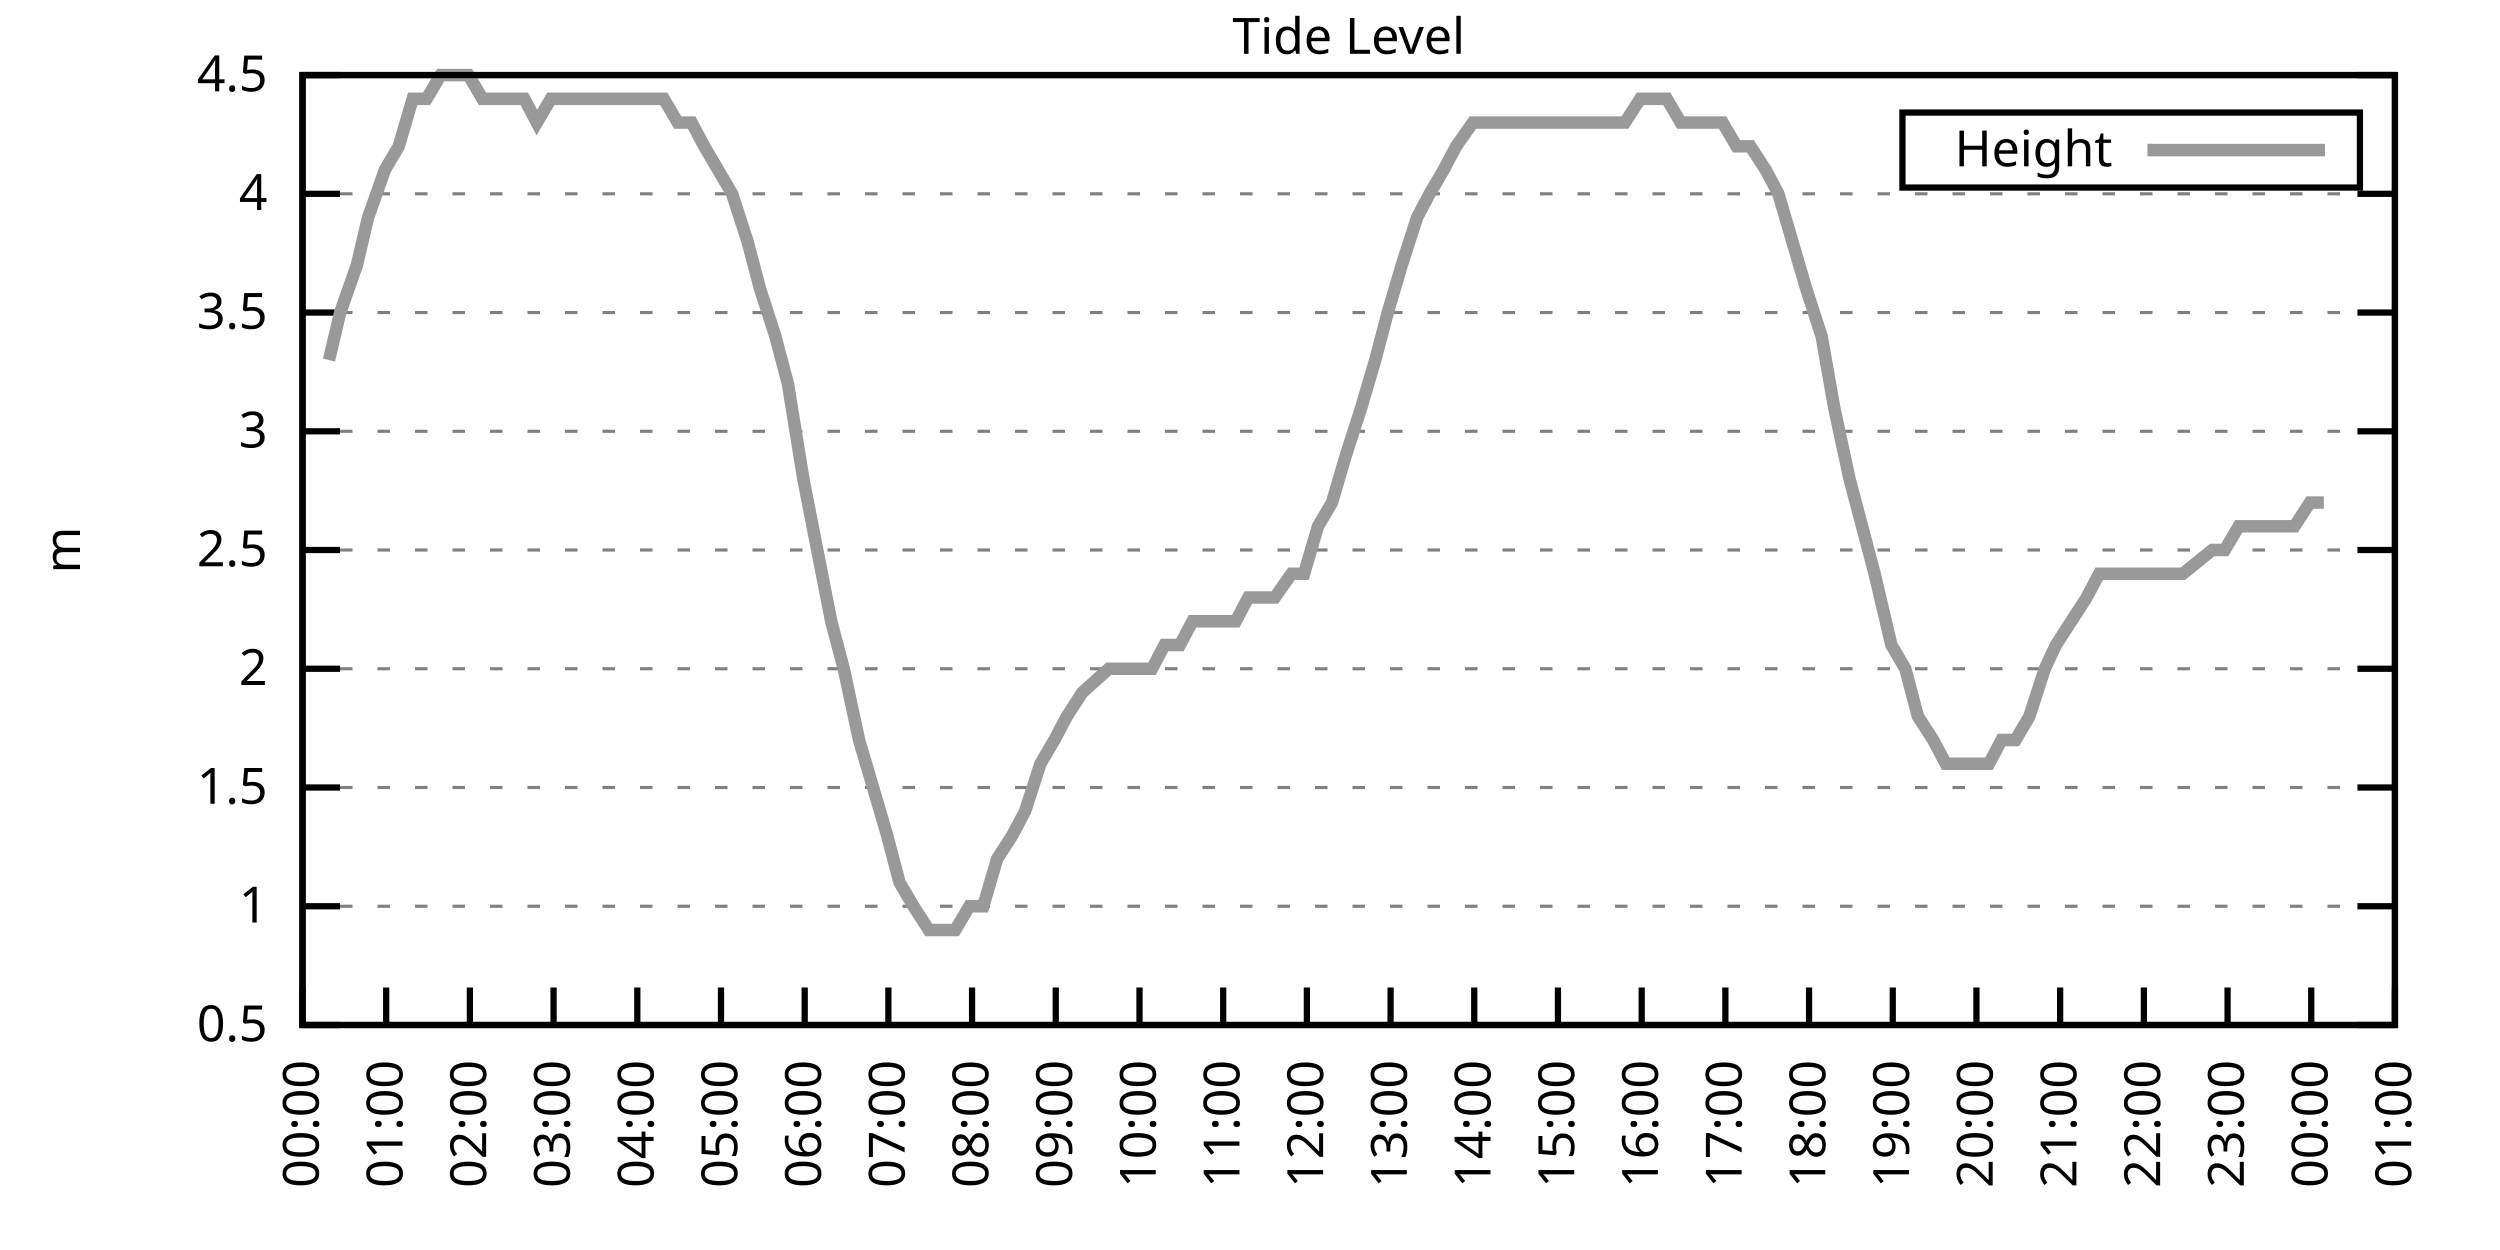
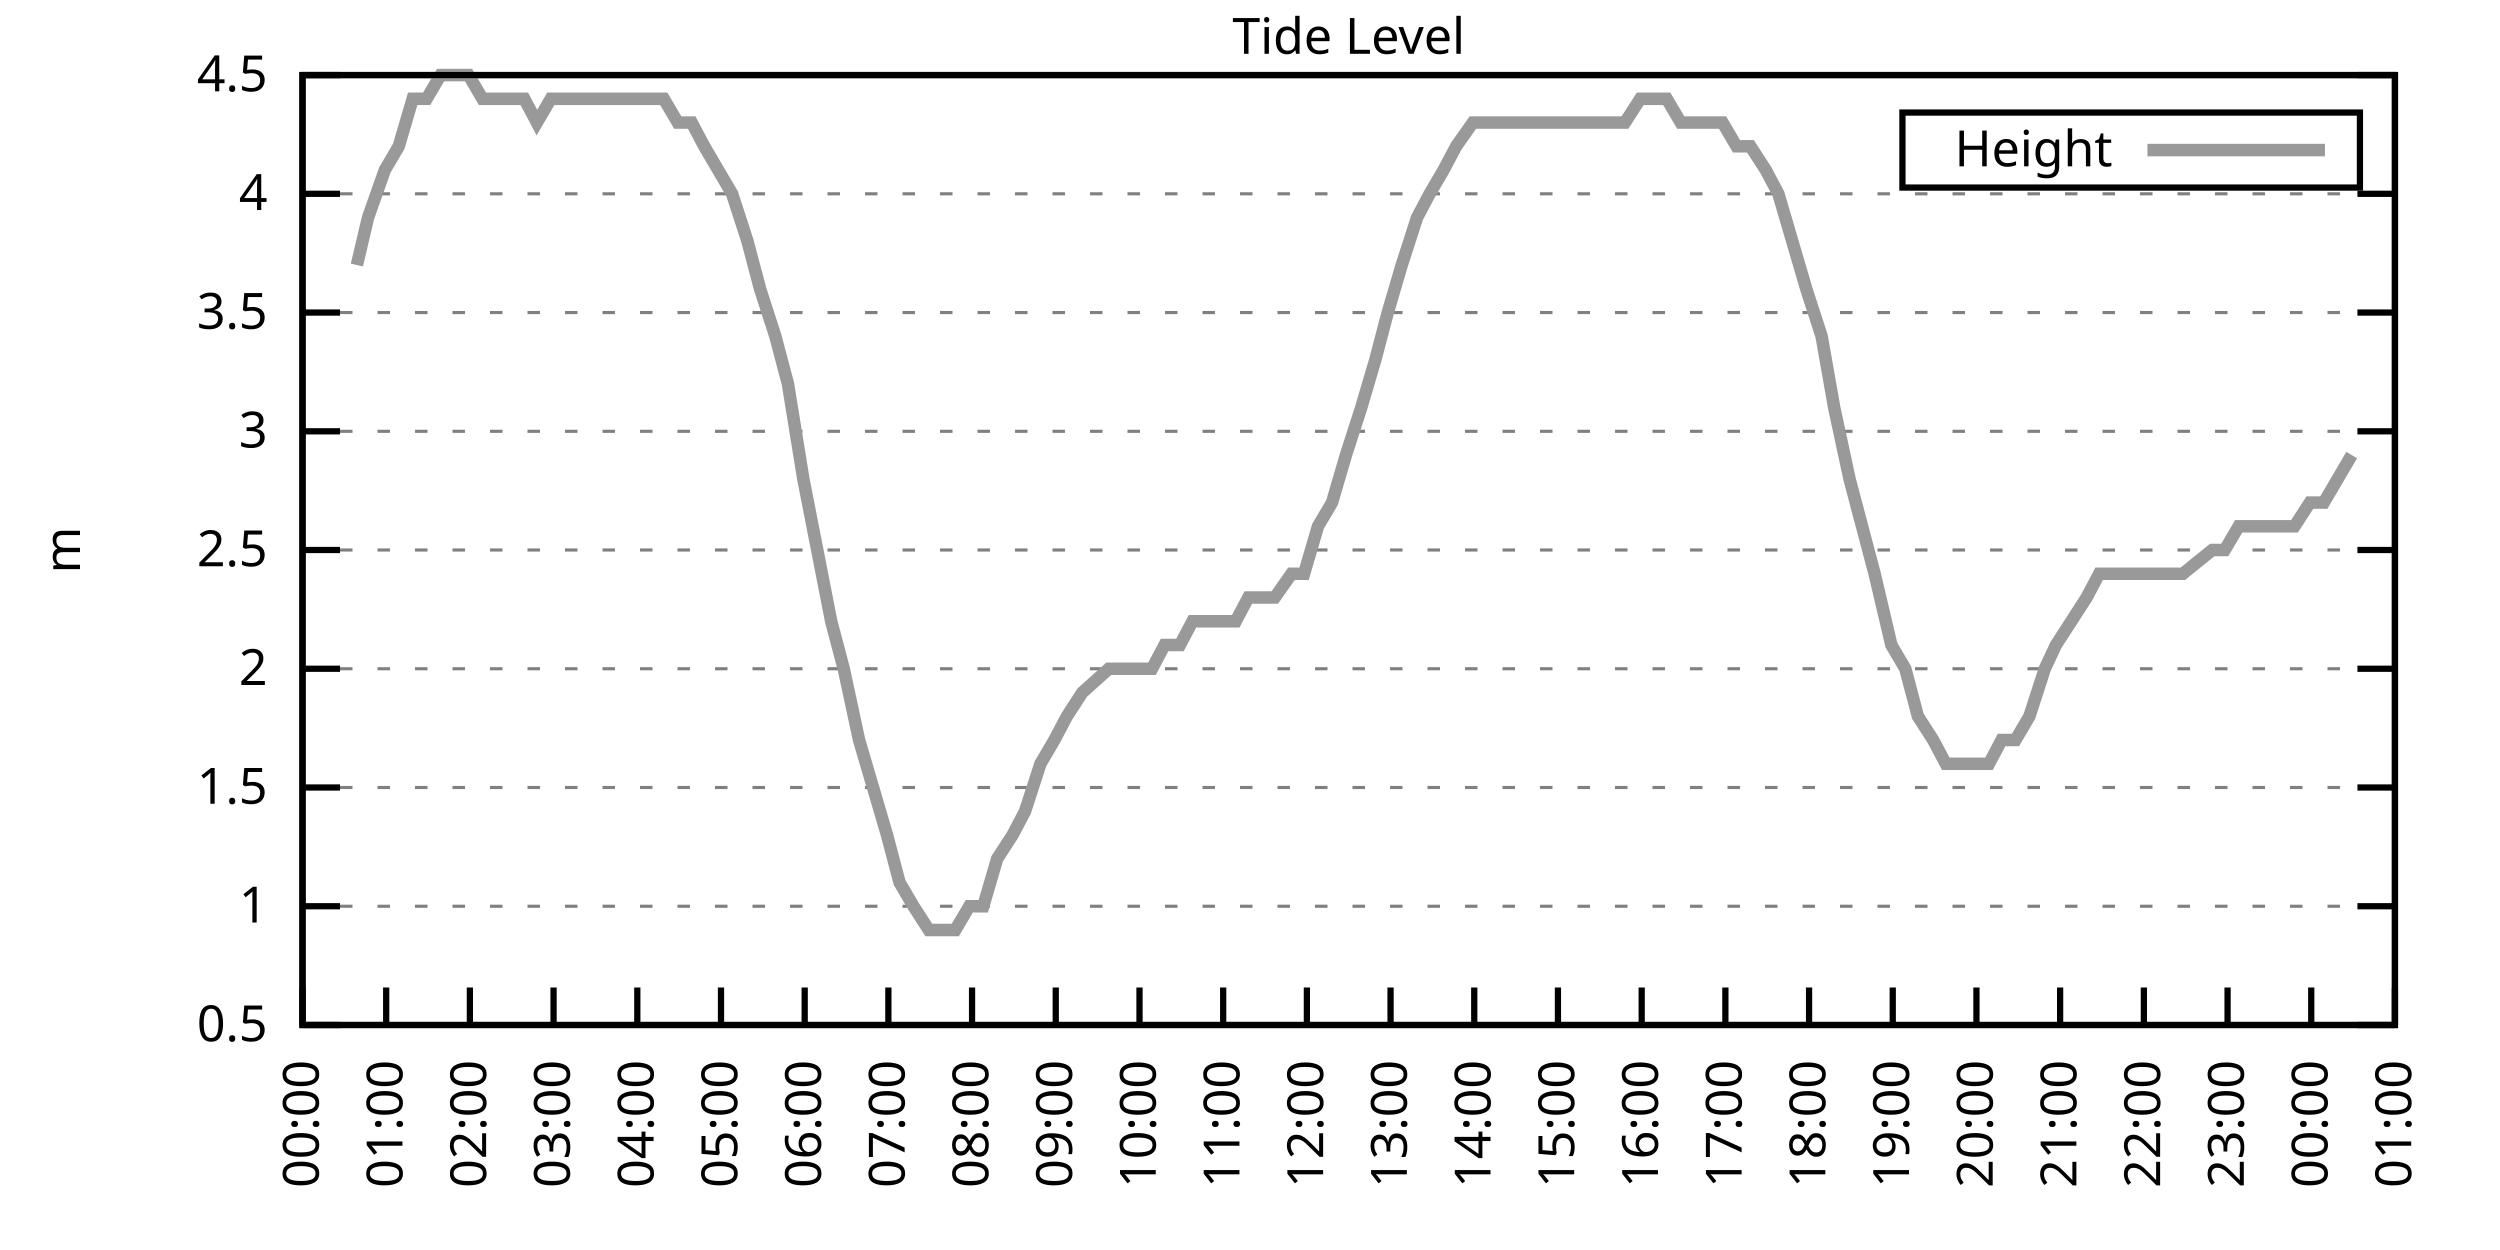
<svg xmlns="http://www.w3.org/2000/svg" xmlns:xlink="http://www.w3.org/1999/xlink" width="400" height="200" viewBox="0 0 400 200">
  <g id="gnuplot_canvas">
    <rect x="0" y="0" width="400" height="200" fill="none" />
    <defs>
      <circle id="gpDot" r="0.5" stroke-width="0.5" stroke="currentColor" />
      <path id="gpPt0" stroke-width="0.333" stroke="currentColor" d="M-1,0 h2 M0,-1 v2" />
      <path id="gpPt1" stroke-width="0.333" stroke="currentColor" d="M-1,-1 L1,1 M1,-1 L-1,1" />
      <path id="gpPt2" stroke-width="0.333" stroke="currentColor" d="M-1,0 L1,0 M0,-1 L0,1 M-1,-1 L1,1 M-1,1 L1,-1" />
      <rect id="gpPt3" stroke-width="0.333" stroke="currentColor" x="-1" y="-1" width="2" height="2" />
      <rect id="gpPt4" stroke-width="0.333" stroke="currentColor" fill="currentColor" x="-1" y="-1" width="2" height="2" />
      <circle id="gpPt5" stroke-width="0.333" stroke="currentColor" cx="0" cy="0" r="1" />
      <use xlink:href="#gpPt5" id="gpPt6" fill="currentColor" stroke="none" />
      <path id="gpPt7" stroke-width="0.333" stroke="currentColor" d="M0,-1.33 L-1.33,0.67 L1.33,0.67 z" />
      <use xlink:href="#gpPt7" id="gpPt8" fill="currentColor" stroke="none" />
      <use xlink:href="#gpPt7" id="gpPt9" stroke="currentColor" transform="rotate(180)" />
      <use xlink:href="#gpPt9" id="gpPt10" fill="currentColor" stroke="none" />
      <use xlink:href="#gpPt3" id="gpPt11" stroke="currentColor" transform="rotate(45)" />
      <use xlink:href="#gpPt11" id="gpPt12" fill="currentColor" stroke="none" />
      <path id="gpPt13" stroke-width="0.333" stroke="currentColor" d="M0,1.330 L1.265,0.411 L0.782,-1.067 L-0.782,-1.076 L-1.265,0.411 z" />
      <use xlink:href="#gpPt13" id="gpPt14" fill="currentColor" stroke="none" />
      <filter id="textbox" filterUnits="objectBoundingBox" x="0" y="0" height="1" width="1">
        <feFlood flood-color="white" flood-opacity="1" result="bgnd" />
        <feComposite in="SourceGraphic" in2="bgnd" operator="atop" />
      </filter>
      <filter id="greybox" filterUnits="objectBoundingBox" x="0" y="0" height="1" width="1">
        <feFlood flood-color="lightgrey" flood-opacity="1" result="grey" />
        <feComposite in="SourceGraphic" in2="grey" operator="atop" />
      </filter>
    </defs>
    <g fill="none" color="white" stroke="currentColor" stroke-width="1.00" stroke-linecap="butt" stroke-linejoin="miter">
</g>
    <g fill="none" color="black" stroke="currentColor" stroke-width="1.00" stroke-linecap="butt" stroke-linejoin="miter">
      <g stroke="none" shape-rendering="crispEdges">
        <polygon fill="rgb(255, 255, 255)" points="48.40,164.00 383.18,164.00 383.18,12.02 48.40,12.02 " />
      </g>
    </g>
    <g fill="none" color="black" stroke="currentColor" stroke-width="1.00" stroke-linecap="butt" stroke-linejoin="miter">
</g>
    <g fill="none" color="black" stroke="black" stroke-width="0.50" stroke-linecap="butt" stroke-linejoin="miter">
</g>
    <g fill="none" color="gray" stroke="currentColor" stroke-width="0.50" stroke-linecap="butt" stroke-linejoin="miter">
      <path stroke="gray" stroke-dasharray="2,4" class="gridline" d="M48.40,164.00 L383.19,164.00  " />
    </g>
    <g fill="none" color="gray" stroke="gray" stroke-width="1.00" stroke-linecap="butt" stroke-linejoin="miter">
</g>
    <g fill="none" color="black" stroke="currentColor" stroke-width="1.00" stroke-linecap="butt" stroke-linejoin="miter">
      <path stroke="black" d="M48.40,164.00 L54.40,164.00 M383.19,164.00 L377.19,164.00  " />
      <g transform="translate(42.80,166.60)" stroke="none" fill="black" font-family="Sans" font-size="8.00" text-anchor="end">
        <text>
          <tspan font-family="Sans"> 0.5</tspan>
        </text>
      </g>
    </g>
    <g fill="none" color="black" stroke="currentColor" stroke-width="1.00" stroke-linecap="butt" stroke-linejoin="miter">
</g>
    <g fill="none" color="black" stroke="black" stroke-width="0.50" stroke-linecap="butt" stroke-linejoin="miter">
</g>
    <g fill="none" color="gray" stroke="currentColor" stroke-width="0.50" stroke-linecap="butt" stroke-linejoin="miter">
      <path stroke="gray" stroke-dasharray="2,4" class="gridline" d="M48.40,145.00 L383.19,145.00  " />
    </g>
    <g fill="none" color="gray" stroke="gray" stroke-width="1.00" stroke-linecap="butt" stroke-linejoin="miter">
</g>
    <g fill="none" color="black" stroke="currentColor" stroke-width="1.00" stroke-linecap="butt" stroke-linejoin="miter">
      <path stroke="black" d="M48.40,145.00 L54.40,145.00 M383.19,145.00 L377.19,145.00  " />
      <g transform="translate(42.80,147.60)" stroke="none" fill="black" font-family="Sans" font-size="8.00" text-anchor="end">
        <text>
          <tspan font-family="Sans"> 1</tspan>
        </text>
      </g>
    </g>
    <g fill="none" color="black" stroke="currentColor" stroke-width="1.00" stroke-linecap="butt" stroke-linejoin="miter">
</g>
    <g fill="none" color="black" stroke="black" stroke-width="0.50" stroke-linecap="butt" stroke-linejoin="miter">
</g>
    <g fill="none" color="gray" stroke="currentColor" stroke-width="0.50" stroke-linecap="butt" stroke-linejoin="miter">
      <path stroke="gray" stroke-dasharray="2,4" class="gridline" d="M48.40,126.00 L383.19,126.00  " />
    </g>
    <g fill="none" color="gray" stroke="gray" stroke-width="1.00" stroke-linecap="butt" stroke-linejoin="miter">
</g>
    <g fill="none" color="black" stroke="currentColor" stroke-width="1.00" stroke-linecap="butt" stroke-linejoin="miter">
      <path stroke="black" d="M48.40,126.00 L54.40,126.00 M383.19,126.00 L377.19,126.00  " />
      <g transform="translate(42.80,128.60)" stroke="none" fill="black" font-family="Sans" font-size="8.00" text-anchor="end">
        <text>
          <tspan font-family="Sans"> 1.5</tspan>
        </text>
      </g>
    </g>
    <g fill="none" color="black" stroke="currentColor" stroke-width="1.00" stroke-linecap="butt" stroke-linejoin="miter">
</g>
    <g fill="none" color="black" stroke="black" stroke-width="0.50" stroke-linecap="butt" stroke-linejoin="miter">
</g>
    <g fill="none" color="gray" stroke="currentColor" stroke-width="0.50" stroke-linecap="butt" stroke-linejoin="miter">
      <path stroke="gray" stroke-dasharray="2,4" class="gridline" d="M48.40,107.00 L383.19,107.00  " />
    </g>
    <g fill="none" color="gray" stroke="gray" stroke-width="1.00" stroke-linecap="butt" stroke-linejoin="miter">
</g>
    <g fill="none" color="black" stroke="currentColor" stroke-width="1.00" stroke-linecap="butt" stroke-linejoin="miter">
      <path stroke="black" d="M48.40,107.00 L54.40,107.00 M383.19,107.00 L377.19,107.00  " />
      <g transform="translate(42.80,109.60)" stroke="none" fill="black" font-family="Sans" font-size="8.00" text-anchor="end">
        <text>
          <tspan font-family="Sans"> 2</tspan>
        </text>
      </g>
    </g>
    <g fill="none" color="black" stroke="currentColor" stroke-width="1.00" stroke-linecap="butt" stroke-linejoin="miter">
</g>
    <g fill="none" color="black" stroke="black" stroke-width="0.50" stroke-linecap="butt" stroke-linejoin="miter">
</g>
    <g fill="none" color="gray" stroke="currentColor" stroke-width="0.50" stroke-linecap="butt" stroke-linejoin="miter">
      <path stroke="gray" stroke-dasharray="2,4" class="gridline" d="M48.40,88.00 L383.19,88.00  " />
    </g>
    <g fill="none" color="gray" stroke="gray" stroke-width="1.00" stroke-linecap="butt" stroke-linejoin="miter">
</g>
    <g fill="none" color="black" stroke="currentColor" stroke-width="1.00" stroke-linecap="butt" stroke-linejoin="miter">
      <path stroke="black" d="M48.40,88.00 L54.40,88.00 M383.19,88.00 L377.19,88.00  " />
      <g transform="translate(42.80,90.60)" stroke="none" fill="black" font-family="Sans" font-size="8.00" text-anchor="end">
        <text>
          <tspan font-family="Sans"> 2.5</tspan>
        </text>
      </g>
    </g>
    <g fill="none" color="black" stroke="currentColor" stroke-width="1.00" stroke-linecap="butt" stroke-linejoin="miter">
</g>
    <g fill="none" color="black" stroke="black" stroke-width="0.50" stroke-linecap="butt" stroke-linejoin="miter">
</g>
    <g fill="none" color="gray" stroke="currentColor" stroke-width="0.50" stroke-linecap="butt" stroke-linejoin="miter">
      <path stroke="gray" stroke-dasharray="2,4" class="gridline" d="M48.40,69.01 L383.19,69.01  " />
    </g>
    <g fill="none" color="gray" stroke="gray" stroke-width="1.00" stroke-linecap="butt" stroke-linejoin="miter">
</g>
    <g fill="none" color="black" stroke="currentColor" stroke-width="1.00" stroke-linecap="butt" stroke-linejoin="miter">
      <path stroke="black" d="M48.40,69.01 L54.40,69.01 M383.19,69.01 L377.19,69.01  " />
      <g transform="translate(42.80,71.61)" stroke="none" fill="black" font-family="Sans" font-size="8.00" text-anchor="end">
        <text>
          <tspan font-family="Sans"> 3</tspan>
        </text>
      </g>
    </g>
    <g fill="none" color="black" stroke="currentColor" stroke-width="1.00" stroke-linecap="butt" stroke-linejoin="miter">
</g>
    <g fill="none" color="black" stroke="black" stroke-width="0.50" stroke-linecap="butt" stroke-linejoin="miter">
</g>
    <g fill="none" color="gray" stroke="currentColor" stroke-width="0.50" stroke-linecap="butt" stroke-linejoin="miter">
      <path stroke="gray" stroke-dasharray="2,4" class="gridline" d="M48.40,50.01 L383.19,50.01  " />
    </g>
    <g fill="none" color="gray" stroke="gray" stroke-width="1.00" stroke-linecap="butt" stroke-linejoin="miter">
</g>
    <g fill="none" color="black" stroke="currentColor" stroke-width="1.00" stroke-linecap="butt" stroke-linejoin="miter">
      <path stroke="black" d="M48.40,50.01 L54.40,50.01 M383.19,50.01 L377.19,50.01  " />
      <g transform="translate(42.80,52.61)" stroke="none" fill="black" font-family="Sans" font-size="8.00" text-anchor="end">
        <text>
          <tspan font-family="Sans"> 3.5</tspan>
        </text>
      </g>
    </g>
    <g fill="none" color="black" stroke="currentColor" stroke-width="1.00" stroke-linecap="butt" stroke-linejoin="miter">
</g>
    <g fill="none" color="black" stroke="black" stroke-width="0.50" stroke-linecap="butt" stroke-linejoin="miter">
</g>
    <g fill="none" color="gray" stroke="currentColor" stroke-width="0.50" stroke-linecap="butt" stroke-linejoin="miter">
      <path stroke="gray" stroke-dasharray="2,4" class="gridline" d="M48.40,31.01 L383.19,31.01  " />
    </g>
    <g fill="none" color="gray" stroke="gray" stroke-width="1.00" stroke-linecap="butt" stroke-linejoin="miter">
</g>
    <g fill="none" color="black" stroke="currentColor" stroke-width="1.00" stroke-linecap="butt" stroke-linejoin="miter">
      <path stroke="black" d="M48.40,31.01 L54.40,31.01 M383.19,31.01 L377.19,31.01  " />
      <g transform="translate(42.80,33.61)" stroke="none" fill="black" font-family="Sans" font-size="8.00" text-anchor="end">
        <text>
          <tspan font-family="Sans"> 4</tspan>
        </text>
      </g>
    </g>
    <g fill="none" color="black" stroke="currentColor" stroke-width="1.00" stroke-linecap="butt" stroke-linejoin="miter">
</g>
    <g fill="none" color="black" stroke="black" stroke-width="0.50" stroke-linecap="butt" stroke-linejoin="miter">
</g>
    <g fill="none" color="gray" stroke="currentColor" stroke-width="0.50" stroke-linecap="butt" stroke-linejoin="miter">
      <path stroke="gray" stroke-dasharray="2,4" class="gridline" d="M48.40,12.01 L383.19,12.01  " />
    </g>
    <g fill="none" color="gray" stroke="gray" stroke-width="1.00" stroke-linecap="butt" stroke-linejoin="miter">
</g>
    <g fill="none" color="black" stroke="currentColor" stroke-width="1.00" stroke-linecap="butt" stroke-linejoin="miter">
      <path stroke="black" d="M48.40,12.01 L54.40,12.01 M383.19,12.01 L377.19,12.01  " />
      <g transform="translate(42.80,14.61)" stroke="none" fill="black" font-family="Sans" font-size="8.00" text-anchor="end">
        <text>
          <tspan font-family="Sans"> 4.5</tspan>
        </text>
      </g>
    </g>
    <g fill="none" color="black" stroke="currentColor" stroke-width="1.00" stroke-linecap="butt" stroke-linejoin="miter">
      <path stroke="black" d="M48.40,164.00 L48.40,158.00  " />
      <g transform="translate(51.00,169.60) rotate(270.00)" stroke="none" fill="black" font-family="Sans" font-size="8.00" text-anchor="end">
        <text>
          <tspan font-family="Sans">00:00</tspan>
        </text>
      </g>
    </g>
    <g fill="none" color="black" stroke="currentColor" stroke-width="1.00" stroke-linecap="butt" stroke-linejoin="miter">
      <path stroke="black" d="M61.79,164.00 L61.79,158.00  " />
      <g transform="translate(64.39,169.60) rotate(270.00)" stroke="none" fill="black" font-family="Sans" font-size="8.00" text-anchor="end">
        <text>
          <tspan font-family="Sans">01:00</tspan>
        </text>
      </g>
    </g>
    <g fill="none" color="black" stroke="currentColor" stroke-width="1.00" stroke-linecap="butt" stroke-linejoin="miter">
      <path stroke="black" d="M75.18,164.00 L75.18,158.00  " />
      <g transform="translate(77.78,169.60) rotate(270.00)" stroke="none" fill="black" font-family="Sans" font-size="8.00" text-anchor="end">
        <text>
          <tspan font-family="Sans">02:00</tspan>
        </text>
      </g>
    </g>
    <g fill="none" color="black" stroke="currentColor" stroke-width="1.00" stroke-linecap="butt" stroke-linejoin="miter">
      <path stroke="black" d="M88.57,164.00 L88.57,158.00  " />
      <g transform="translate(91.17,169.60) rotate(270.00)" stroke="none" fill="black" font-family="Sans" font-size="8.00" text-anchor="end">
        <text>
          <tspan font-family="Sans">03:00</tspan>
        </text>
      </g>
    </g>
    <g fill="none" color="black" stroke="currentColor" stroke-width="1.00" stroke-linecap="butt" stroke-linejoin="miter">
      <path stroke="black" d="M101.97,164.00 L101.97,158.00  " />
      <g transform="translate(104.57,169.60) rotate(270.00)" stroke="none" fill="black" font-family="Sans" font-size="8.00" text-anchor="end">
        <text>
          <tspan font-family="Sans">04:00</tspan>
        </text>
      </g>
    </g>
    <g fill="none" color="black" stroke="currentColor" stroke-width="1.00" stroke-linecap="butt" stroke-linejoin="miter">
      <path stroke="black" d="M115.36,164.00 L115.36,158.00  " />
      <g transform="translate(117.96,169.60) rotate(270.00)" stroke="none" fill="black" font-family="Sans" font-size="8.00" text-anchor="end">
        <text>
          <tspan font-family="Sans">05:00</tspan>
        </text>
      </g>
    </g>
    <g fill="none" color="black" stroke="currentColor" stroke-width="1.00" stroke-linecap="butt" stroke-linejoin="miter">
      <path stroke="black" d="M128.75,164.00 L128.75,158.00  " />
      <g transform="translate(131.35,169.60) rotate(270.00)" stroke="none" fill="black" font-family="Sans" font-size="8.00" text-anchor="end">
        <text>
          <tspan font-family="Sans">06:00</tspan>
        </text>
      </g>
    </g>
    <g fill="none" color="black" stroke="currentColor" stroke-width="1.00" stroke-linecap="butt" stroke-linejoin="miter">
      <path stroke="black" d="M142.14,164.00 L142.14,158.00  " />
      <g transform="translate(144.74,169.60) rotate(270.00)" stroke="none" fill="black" font-family="Sans" font-size="8.00" text-anchor="end">
        <text>
          <tspan font-family="Sans">07:00</tspan>
        </text>
      </g>
    </g>
    <g fill="none" color="black" stroke="currentColor" stroke-width="1.00" stroke-linecap="butt" stroke-linejoin="miter">
      <path stroke="black" d="M155.53,164.00 L155.53,158.00  " />
      <g transform="translate(158.13,169.60) rotate(270.00)" stroke="none" fill="black" font-family="Sans" font-size="8.00" text-anchor="end">
        <text>
          <tspan font-family="Sans">08:00</tspan>
        </text>
      </g>
    </g>
    <g fill="none" color="black" stroke="currentColor" stroke-width="1.00" stroke-linecap="butt" stroke-linejoin="miter">
      <path stroke="black" d="M168.92,164.00 L168.92,158.00  " />
      <g transform="translate(171.52,169.60) rotate(270.00)" stroke="none" fill="black" font-family="Sans" font-size="8.00" text-anchor="end">
        <text>
          <tspan font-family="Sans">09:00</tspan>
        </text>
      </g>
    </g>
    <g fill="none" color="black" stroke="currentColor" stroke-width="1.00" stroke-linecap="butt" stroke-linejoin="miter">
      <path stroke="black" d="M182.32,164.00 L182.32,158.00  " />
      <g transform="translate(184.92,169.60) rotate(270.00)" stroke="none" fill="black" font-family="Sans" font-size="8.00" text-anchor="end">
        <text>
          <tspan font-family="Sans">10:00</tspan>
        </text>
      </g>
    </g>
    <g fill="none" color="black" stroke="currentColor" stroke-width="1.00" stroke-linecap="butt" stroke-linejoin="miter">
      <path stroke="black" d="M195.71,164.00 L195.71,158.00  " />
      <g transform="translate(198.31,169.60) rotate(270.00)" stroke="none" fill="black" font-family="Sans" font-size="8.00" text-anchor="end">
        <text>
          <tspan font-family="Sans">11:00</tspan>
        </text>
      </g>
    </g>
    <g fill="none" color="black" stroke="currentColor" stroke-width="1.00" stroke-linecap="butt" stroke-linejoin="miter">
      <path stroke="black" d="M209.10,164.00 L209.10,158.00  " />
      <g transform="translate(211.70,169.60) rotate(270.00)" stroke="none" fill="black" font-family="Sans" font-size="8.00" text-anchor="end">
        <text>
          <tspan font-family="Sans">12:00</tspan>
        </text>
      </g>
    </g>
    <g fill="none" color="black" stroke="currentColor" stroke-width="1.00" stroke-linecap="butt" stroke-linejoin="miter">
      <path stroke="black" d="M222.49,164.00 L222.49,158.00  " />
      <g transform="translate(225.09,169.60) rotate(270.00)" stroke="none" fill="black" font-family="Sans" font-size="8.00" text-anchor="end">
        <text>
          <tspan font-family="Sans">13:00</tspan>
        </text>
      </g>
    </g>
    <g fill="none" color="black" stroke="currentColor" stroke-width="1.00" stroke-linecap="butt" stroke-linejoin="miter">
      <path stroke="black" d="M235.88,164.00 L235.88,158.00  " />
      <g transform="translate(238.48,169.60) rotate(270.00)" stroke="none" fill="black" font-family="Sans" font-size="8.00" text-anchor="end">
        <text>
          <tspan font-family="Sans">14:00</tspan>
        </text>
      </g>
    </g>
    <g fill="none" color="black" stroke="currentColor" stroke-width="1.00" stroke-linecap="butt" stroke-linejoin="miter">
      <path stroke="black" d="M249.27,164.00 L249.27,158.00  " />
      <g transform="translate(251.87,169.60) rotate(270.00)" stroke="none" fill="black" font-family="Sans" font-size="8.00" text-anchor="end">
        <text>
          <tspan font-family="Sans">15:00</tspan>
        </text>
      </g>
    </g>
    <g fill="none" color="black" stroke="currentColor" stroke-width="1.00" stroke-linecap="butt" stroke-linejoin="miter">
      <path stroke="black" d="M262.67,164.00 L262.67,158.00  " />
      <g transform="translate(265.27,169.60) rotate(270.00)" stroke="none" fill="black" font-family="Sans" font-size="8.00" text-anchor="end">
        <text>
          <tspan font-family="Sans">16:00</tspan>
        </text>
      </g>
    </g>
    <g fill="none" color="black" stroke="currentColor" stroke-width="1.00" stroke-linecap="butt" stroke-linejoin="miter">
      <path stroke="black" d="M276.06,164.00 L276.06,158.00  " />
      <g transform="translate(278.66,169.60) rotate(270.00)" stroke="none" fill="black" font-family="Sans" font-size="8.00" text-anchor="end">
        <text>
          <tspan font-family="Sans">17:00</tspan>
        </text>
      </g>
    </g>
    <g fill="none" color="black" stroke="currentColor" stroke-width="1.00" stroke-linecap="butt" stroke-linejoin="miter">
      <path stroke="black" d="M289.45,164.00 L289.45,158.00  " />
      <g transform="translate(292.05,169.60) rotate(270.00)" stroke="none" fill="black" font-family="Sans" font-size="8.00" text-anchor="end">
        <text>
          <tspan font-family="Sans">18:00</tspan>
        </text>
      </g>
    </g>
    <g fill="none" color="black" stroke="currentColor" stroke-width="1.00" stroke-linecap="butt" stroke-linejoin="miter">
      <path stroke="black" d="M302.84,164.00 L302.84,158.00  " />
      <g transform="translate(305.44,169.60) rotate(270.00)" stroke="none" fill="black" font-family="Sans" font-size="8.00" text-anchor="end">
        <text>
          <tspan font-family="Sans">19:00</tspan>
        </text>
      </g>
    </g>
    <g fill="none" color="black" stroke="currentColor" stroke-width="1.00" stroke-linecap="butt" stroke-linejoin="miter">
      <path stroke="black" d="M316.23,164.00 L316.23,158.00  " />
      <g transform="translate(318.83,169.60) rotate(270.00)" stroke="none" fill="black" font-family="Sans" font-size="8.00" text-anchor="end">
        <text>
          <tspan font-family="Sans">20:00</tspan>
        </text>
      </g>
    </g>
    <g fill="none" color="black" stroke="currentColor" stroke-width="1.00" stroke-linecap="butt" stroke-linejoin="miter">
      <path stroke="black" d="M329.62,164.00 L329.62,158.00  " />
      <g transform="translate(332.22,169.60) rotate(270.00)" stroke="none" fill="black" font-family="Sans" font-size="8.00" text-anchor="end">
        <text>
          <tspan font-family="Sans">21:00</tspan>
        </text>
      </g>
    </g>
    <g fill="none" color="black" stroke="currentColor" stroke-width="1.00" stroke-linecap="butt" stroke-linejoin="miter">
      <path stroke="black" d="M343.02,164.00 L343.02,158.00  " />
      <g transform="translate(345.62,169.60) rotate(270.00)" stroke="none" fill="black" font-family="Sans" font-size="8.00" text-anchor="end">
        <text>
          <tspan font-family="Sans">22:00</tspan>
        </text>
      </g>
    </g>
    <g fill="none" color="black" stroke="currentColor" stroke-width="1.00" stroke-linecap="butt" stroke-linejoin="miter">
      <path stroke="black" d="M356.41,164.00 L356.41,158.00  " />
      <g transform="translate(359.01,169.60) rotate(270.00)" stroke="none" fill="black" font-family="Sans" font-size="8.00" text-anchor="end">
        <text>
          <tspan font-family="Sans">23:00</tspan>
        </text>
      </g>
    </g>
    <g fill="none" color="black" stroke="currentColor" stroke-width="1.00" stroke-linecap="butt" stroke-linejoin="miter">
      <path stroke="black" d="M369.80,164.00 L369.80,158.00  " />
      <g transform="translate(372.40,169.60) rotate(270.00)" stroke="none" fill="black" font-family="Sans" font-size="8.00" text-anchor="end">
        <text>
          <tspan font-family="Sans">00:00</tspan>
        </text>
      </g>
    </g>
    <g fill="none" color="black" stroke="currentColor" stroke-width="1.00" stroke-linecap="butt" stroke-linejoin="miter">
      <path stroke="black" d="M383.19,164.00 L383.19,158.00  " />
      <g transform="translate(385.79,169.60) rotate(270.00)" stroke="none" fill="black" font-family="Sans" font-size="8.00" text-anchor="end">
        <text>
          <tspan font-family="Sans">01:00</tspan>
        </text>
      </g>
    </g>
    <g fill="none" color="black" stroke="currentColor" stroke-width="1.00" stroke-linecap="butt" stroke-linejoin="miter">
</g>
    <g fill="none" color="black" stroke="currentColor" stroke-width="1.00" stroke-linecap="butt" stroke-linejoin="miter">
      <path stroke="black" d="M48.40,12.01 L48.40,164.00 L383.19,164.00 L383.19,12.01 L48.40,12.01 Z  " />
    </g>
    <g fill="none" color="black" stroke="currentColor" stroke-width="1.00" stroke-linecap="butt" stroke-linejoin="miter">
</g>
    <g fill="none" color="black" stroke="currentColor" stroke-width="1.00" stroke-linecap="butt" stroke-linejoin="miter">
      <path stroke="black" d="M304.39,30.01 L304.39,18.01 L377.59,18.01 L377.59,30.01 L304.39,30.01 Z  " />
    </g>
    <g id="Tide_level_plot_1">
      <g fill="none" color="white" stroke="black" stroke-width="2.00" stroke-linecap="butt" stroke-linejoin="miter">
</g>
      <g fill="none" color="black" stroke="currentColor" stroke-width="2.00" stroke-linecap="butt" stroke-linejoin="miter">
        <g transform="translate(337.99,26.61)" stroke="none" fill="black" font-family="Sans" font-size="8.00" text-anchor="end">
          <text>
            <tspan font-family="Sans">Height</tspan>
          </text>
        </g>
      </g>
      <g fill="none" color="black" stroke="currentColor" stroke-width="2.00" stroke-linecap="butt" stroke-linejoin="miter">
-         <path stroke="rgb(153, 153, 153)" d="M343.59,24.01 L371.99,24.01 M52.64,57.61 L54.43,50.01 L57.10,42.41 L58.89,34.81 L61.57,27.21 L63.80,23.41   L66.03,15.81 L68.26,15.81 L70.50,12.01 L72.73,12.01 L74.96,12.01 L77.19,15.81 L79.42,15.81 L81.43,15.81   L83.89,15.81 L85.90,19.61 L88.13,15.81 L90.14,15.81 L92.82,15.81 L95.05,15.81 L97.28,15.81 L99.51,15.81   L101.52,15.81 L103.75,15.81 L106.21,15.81 L108.44,19.61 L110.67,19.61 L112.68,23.41 L117.14,31.01 L119.60,38.61   L121.61,46.21 L124.06,53.81 L126.07,61.41 L128.53,76.61 L130.76,88.00 L132.99,99.40 L135.00,107.00 L137.45,118.40   L139.69,126.00 L141.92,133.60 L143.93,141.20 L146.16,145.00 L148.61,148.80 L150.62,148.80 L152.85,148.80 L155.09,145.00   L157.32,145.00 L159.55,137.40 L162.01,133.60 L164.01,129.80 L166.47,122.20 L168.70,118.40 L170.71,114.60 L173.17,110.80   L177.41,107.00 L179.86,107.00 L182.09,107.00 L184.32,107.00 L186.33,103.20 L188.79,103.20 L190.80,99.40 L193.25,99.40   L195.48,99.40 L197.72,99.40 L199.73,95.60 L202.18,95.60 L203.97,95.60 L206.64,91.80 L208.65,91.80 L210.88,84.21   L213.12,80.41 L215.35,72.81 L217.80,65.21 L220.04,57.61 L222.04,50.01 L224.28,42.41 L226.73,34.81 L228.74,31.01   L230.97,27.21 L232.98,23.41 L235.66,19.61 L237.89,19.61 L240.12,19.61 L242.13,19.61 L244.36,19.61 L246.82,19.61   L249.05,19.61 L251.06,19.61 L253.29,19.61 L255.75,19.61 L257.98,19.61 L259.99,19.61 L262.44,15.81 L264.45,15.81   L266.68,15.81 L268.92,19.61 L271.15,19.61 L273.60,19.61 L275.61,19.61 L277.84,23.41 L280.07,23.41 L282.53,27.21   L284.54,31.01 L286.77,38.61 L289.00,46.21 L291.46,53.81 L293.47,65.21 L295.92,76.61 L297.93,84.21 L299.94,91.80   L302.62,103.20 L304.85,107.00 L306.86,114.60 L309.31,118.40 L311.32,122.20 L313.78,122.20 L315.79,122.20 L318.24,122.20   L320.25,118.40 L322.48,118.40 L324.71,114.60 L327.17,107.00 L328.95,103.20 L331.41,99.40 L333.86,95.60 L335.87,91.80   L338.33,91.80 L340.56,91.80 L342.57,91.80 L344.80,91.80 L347.26,91.80 L349.26,91.80 L353.95,88.00 L355.96,88.00   L358.19,84.21 L360.42,84.21 L362.66,84.21 L365.11,84.21 L367.12,84.21 L369.58,80.41 L371.81,80.41  " />
+         <path stroke="rgb(153, 153, 153)" d="M343.59,24.01 L371.99,24.01 M57.10,42.41 L58.89,34.81 L61.57,27.21 L63.80,23.41 L66.03,15.81 L68.26,15.81   L70.50,12.01 L72.73,12.01 L74.96,12.01 L77.19,15.81 L79.42,15.81 L81.43,15.81 L83.89,15.81 L85.90,19.61   L88.13,15.81 L90.14,15.81 L92.82,15.81 L95.05,15.81 L97.28,15.81 L99.51,15.81 L101.52,15.81 L103.75,15.81   L106.21,15.81 L108.44,19.61 L110.67,19.61 L112.68,23.41 L117.14,31.01 L119.60,38.61 L121.61,46.21 L124.06,53.81   L126.07,61.41 L128.53,76.61 L130.76,88.00 L132.99,99.40 L135.00,107.00 L137.45,118.40 L139.69,126.00 L141.92,133.60   L143.93,141.20 L146.16,145.00 L148.61,148.80 L150.62,148.80 L152.85,148.80 L155.09,145.00 L157.32,145.00 L159.55,137.40   L162.01,133.60 L164.01,129.80 L166.47,122.20 L168.70,118.40 L170.71,114.60 L173.17,110.80 L177.41,107.00 L179.86,107.00   L182.09,107.00 L184.32,107.00 L186.33,103.20 L188.79,103.20 L190.80,99.40 L193.25,99.40 L195.48,99.40 L197.72,99.40   L199.73,95.60 L202.18,95.60 L203.97,95.60 L206.64,91.80 L208.65,91.80 L210.88,84.21 L213.12,80.41 L215.35,72.81   L217.80,65.21 L220.04,57.61 L222.04,50.01 L224.28,42.41 L226.73,34.81 L228.74,31.01 L230.97,27.21 L232.98,23.41   L235.66,19.61 L237.89,19.61 L240.12,19.61 L242.13,19.61 L244.36,19.61 L246.82,19.61 L249.05,19.61 L251.06,19.61   L253.29,19.61 L255.75,19.61 L257.98,19.61 L259.99,19.61 L262.44,15.81 L264.45,15.81 L266.68,15.81 L268.92,19.61   L271.15,19.61 L273.60,19.61 L275.61,19.61 L277.84,23.41 L280.07,23.41 L282.53,27.21 L284.54,31.01 L286.77,38.61   L289.00,46.21 L291.46,53.81 L293.47,65.21 L295.92,76.61 L297.93,84.21 L299.94,91.80 L302.62,103.20 L304.85,107.00   L306.86,114.60 L309.31,118.40 L311.32,122.20 L313.78,122.20 L315.79,122.20 L318.24,122.20 L320.25,118.40 L322.48,118.40   L324.71,114.60 L327.17,107.00 L328.95,103.20 L331.41,99.40 L333.86,95.60 L335.87,91.80 L338.33,91.80 L340.56,91.80   L342.57,91.80 L344.80,91.80 L347.26,91.80 L349.26,91.80 L353.95,88.00 L355.96,88.00 L358.19,84.21 L360.42,84.21   L362.66,84.21 L365.11,84.21 L367.12,84.21 L369.58,80.41 L371.81,80.41 L374.04,76.61 L376.27,72.81  " />
      </g>
    </g>
    <g fill="none" color="black" stroke="currentColor" stroke-width="2.00" stroke-linecap="butt" stroke-linejoin="miter">
</g>
    <g fill="none" color="black" stroke="black" stroke-width="1.00" stroke-linecap="butt" stroke-linejoin="miter">
</g>
    <g fill="none" color="black" stroke="currentColor" stroke-width="1.00" stroke-linecap="butt" stroke-linejoin="miter">
      <path stroke="black" d="M48.40,12.01 L48.40,164.00 L383.19,164.00 L383.19,12.01 L48.40,12.01 Z  " />
      <g transform="translate(12.80,88.01) rotate(270.00)" stroke="none" fill="black" font-family="Sans" font-size="8.00" text-anchor="middle">
        <text>
          <tspan font-family="Sans">m</tspan>
        </text>
      </g>
    </g>
    <g fill="none" color="black" stroke="currentColor" stroke-width="1.00" stroke-linecap="butt" stroke-linejoin="miter">
</g>
    <g fill="none" color="black" stroke="currentColor" stroke-width="1.00" stroke-linecap="butt" stroke-linejoin="miter">
      <g transform="translate(215.79,8.61)" stroke="none" fill="black" font-family="Sans" font-size="8.00" text-anchor="middle">
        <text>
          <tspan font-family="Sans">Tide Level</tspan>
        </text>
      </g>
    </g>
    <g fill="none" color="black" stroke="currentColor" stroke-width="1.00" stroke-linecap="butt" stroke-linejoin="miter">
</g>
  </g>
</svg>
